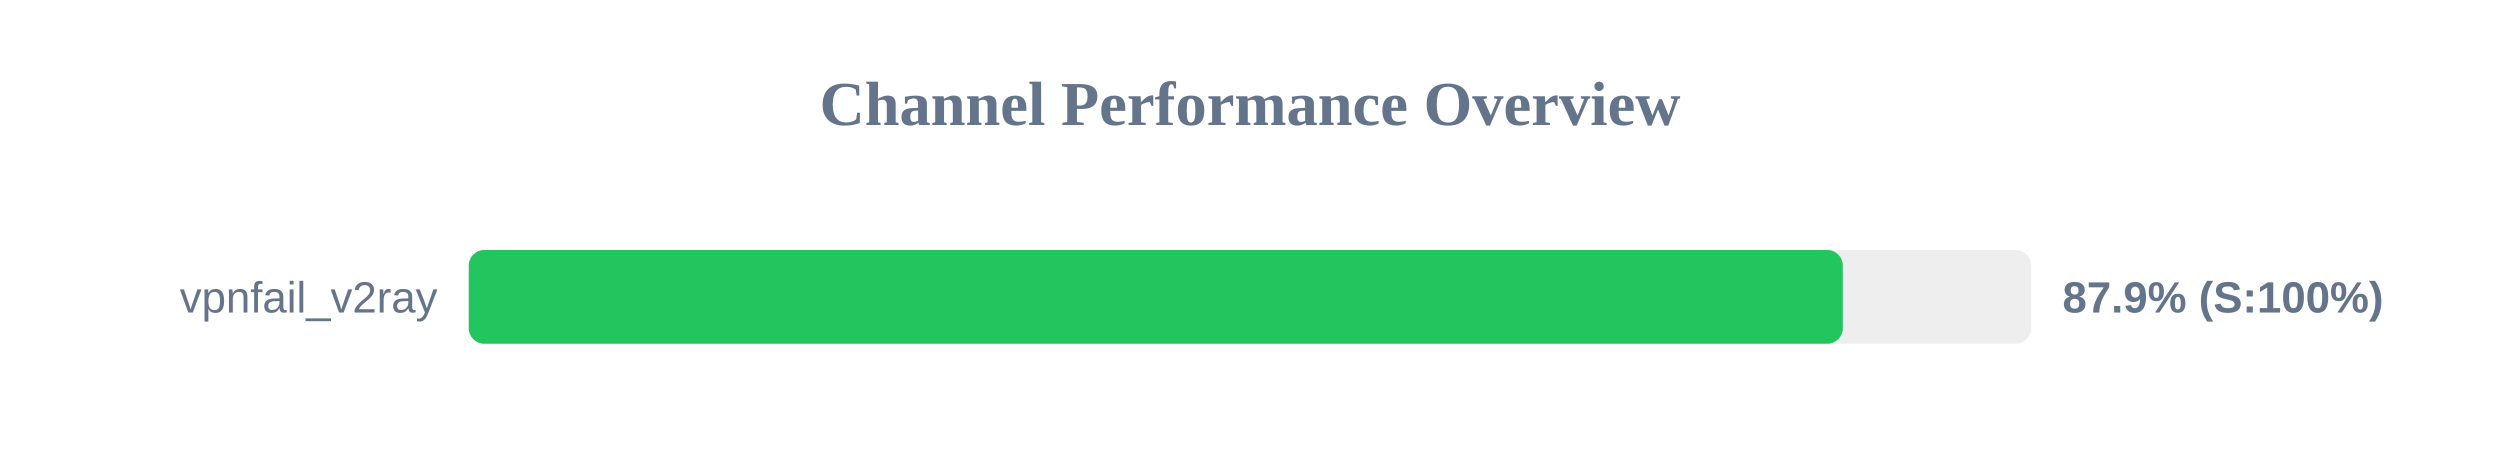
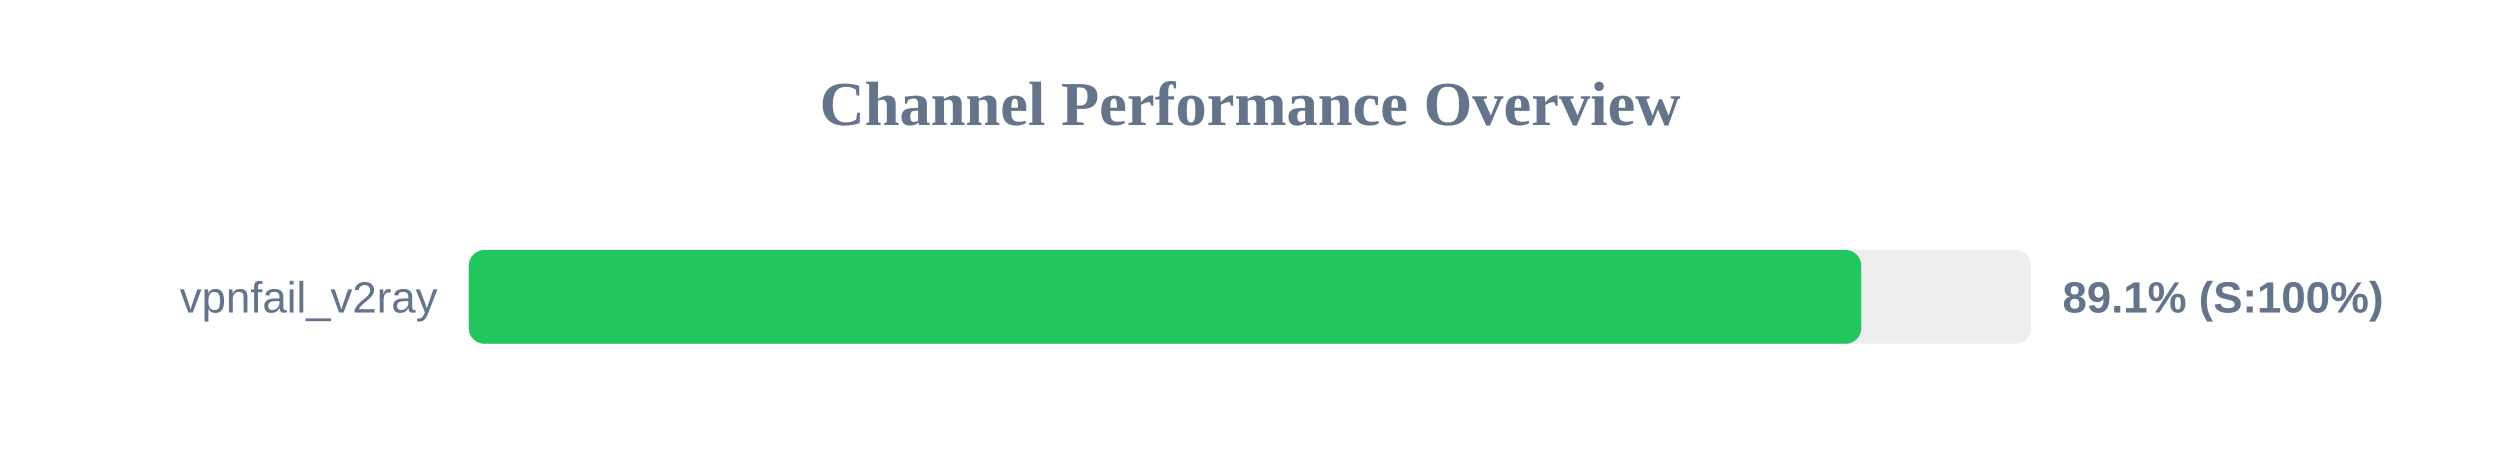
<svg xmlns="http://www.w3.org/2000/svg" width="800" height="150" version="1.1">
  <style>
        .row { font: 14px Arial; fill: #64748b; }
        .score { font: bold 14px Arial; fill: #64748b; }
    </style>
  <text x="400" y="40" text-anchor="middle" font-size="20px" font-weight="bold" fill="#64748b">Channel Performance Overview</text>
  <rect x="150" y="80" width="500" height="30" fill="#eee" rx="5" />
-   <rect x="150" y="80" width="439.7" height="30" fill="#22c55e" rx="5" />
+   <rect x="150" y="80" width="445.6" height="30" fill="#22c55e" rx="5" />
  <text x="140" y="100" text-anchor="end" class="row">vpnfail_v2ray</text>
-   <text x="660" y="100" text-anchor="start" class="score">87.9% (S:100%)</text>
+   <text x="660" y="100" text-anchor="start" class="score">89.1% (S:100%)</text>
</svg>
